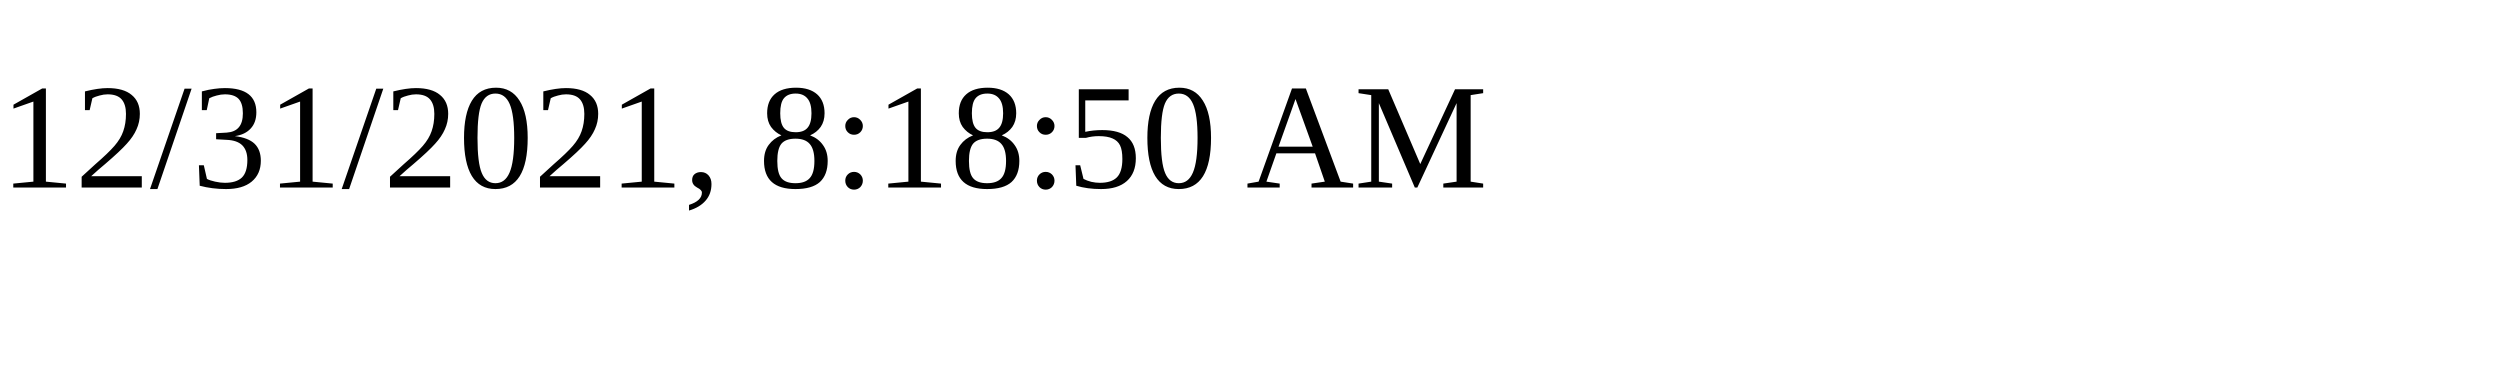
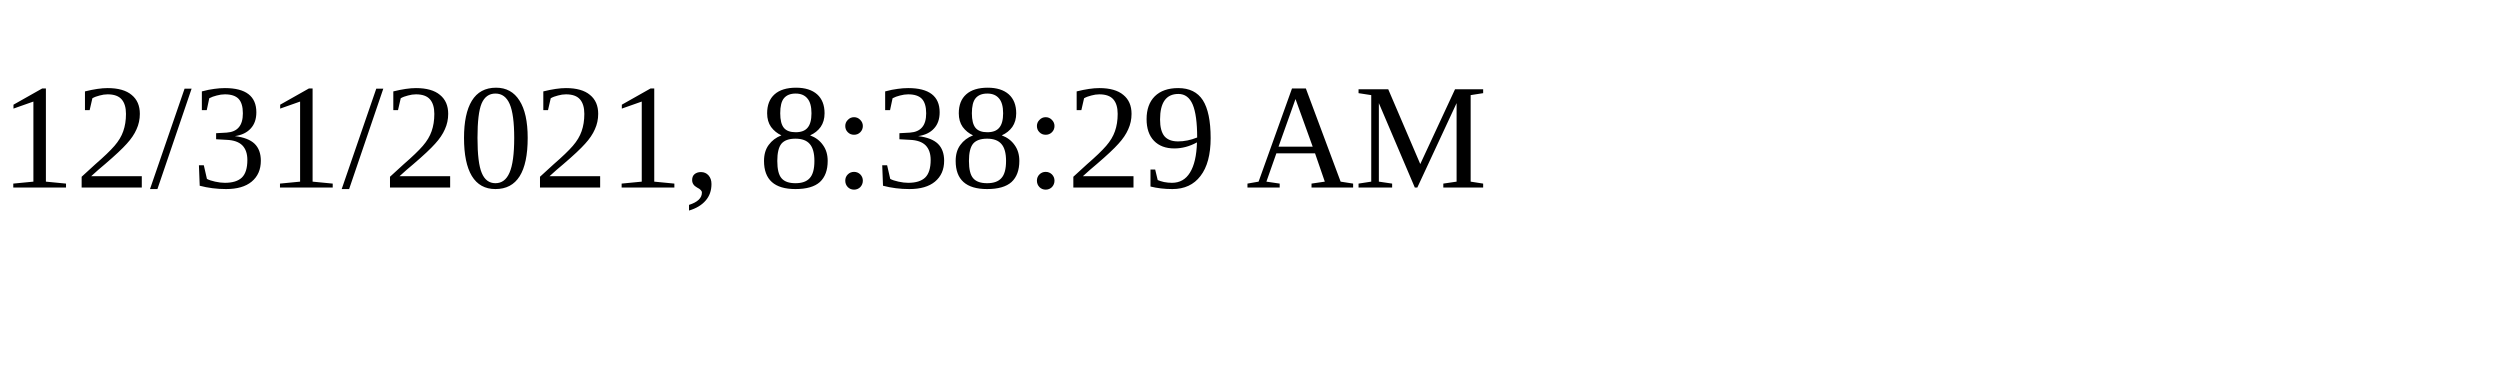
<svg xmlns="http://www.w3.org/2000/svg" height="30" width="200">
-   <text x="0" y="15">12/31/2021, 8:18:50 AM</text>
+   <text x="0" y="15">12/31/2021, 8:38:29 AM</text>
</svg>
